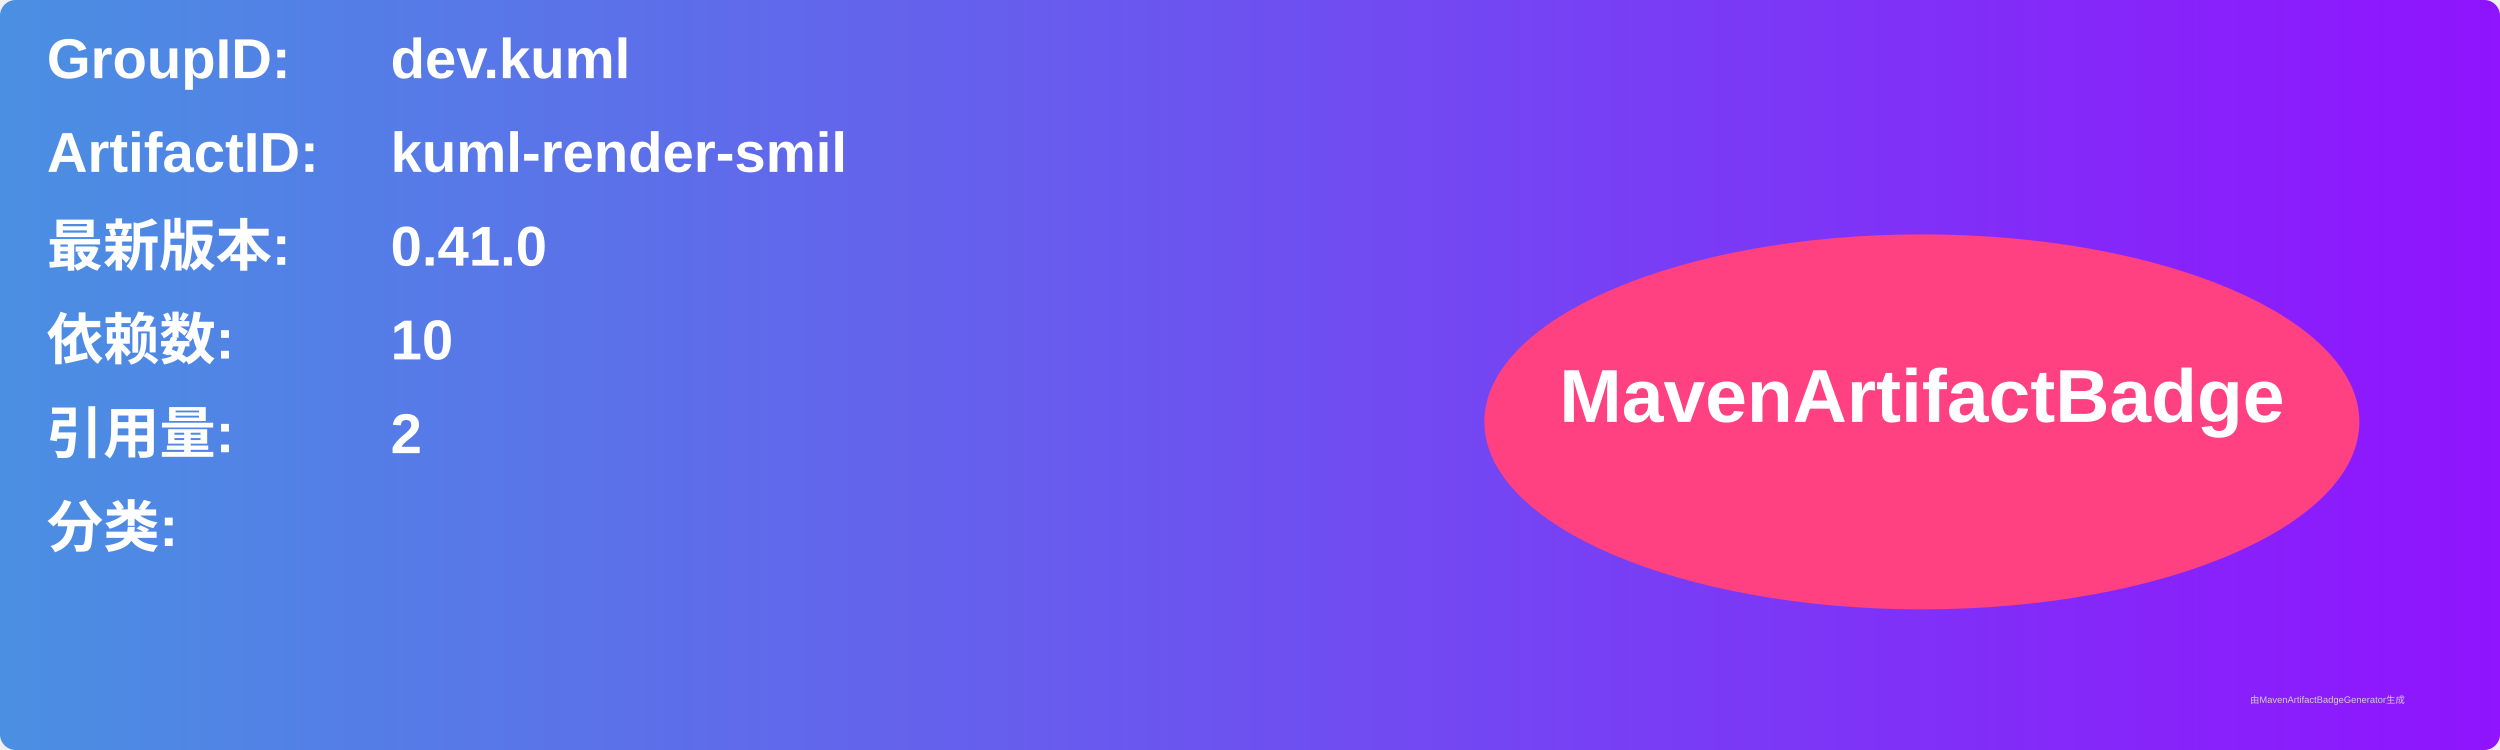
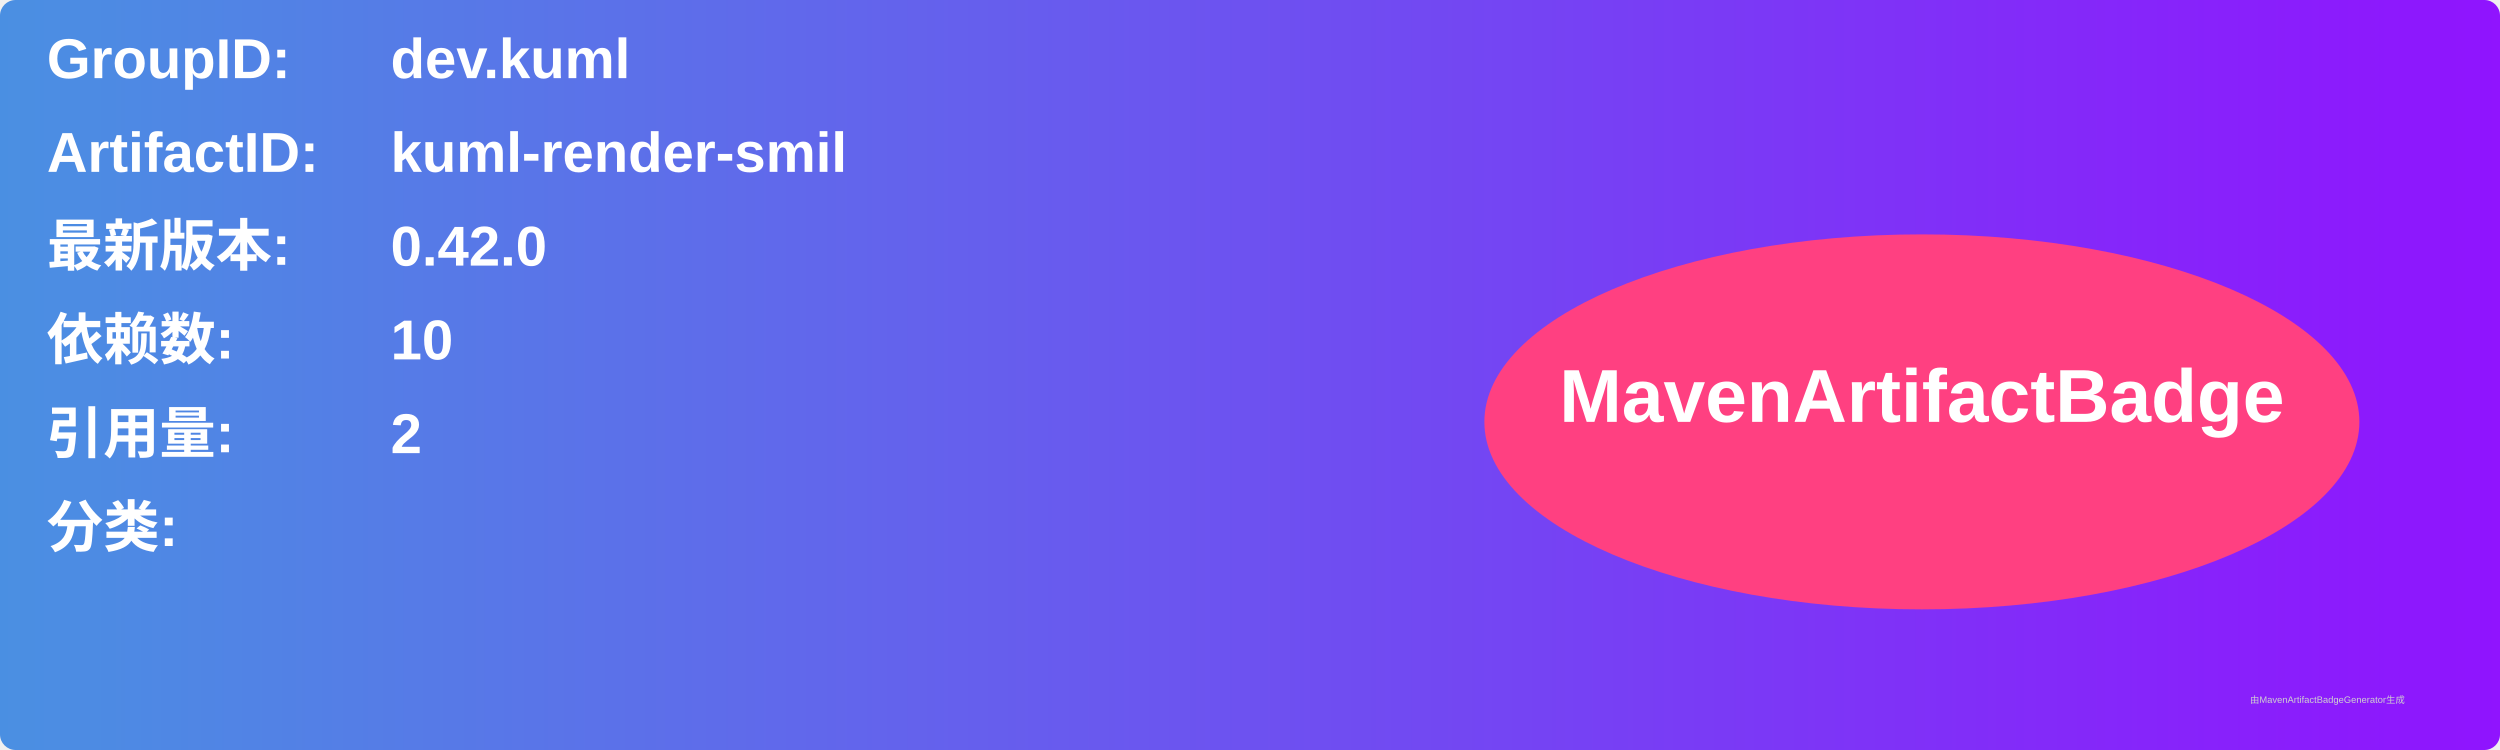
<svg xmlns="http://www.w3.org/2000/svg" width="800" height="240" viewBox="0 0 800 240">
  <linearGradient id="grad" x1="0%" y1="0%" x2="100%" y2="0%">
    <stop offset="0%" stop-color="#4a90e2" />
    <stop offset="100%" stop-color="#9013fe" />
  </linearGradient>
  <rect width="100%" height="100%" rx="5" ry="5" fill="url(#grad)" />
  <g transform="translate(15, 15)">
    <text x="0" y="10" font-family="Arial" font-size="18" fill="white" font-weight="bold" width="260">GroupID:</text>
    <text x="110" y="10" font-family="Arial" font-size="18" fill="white" font-weight="bold" width="460">dev.kuml</text>
    <text x="0" y="40" font-family="Arial" font-size="18" fill="white" font-weight="bold" width="260">ArtifactID:</text>
    <text x="110" y="40" font-family="Arial" font-size="18" fill="white" font-weight="bold" width="460">kuml-render-smil</text>
    <text x="0" y="70" font-family="Arial" font-size="18" fill="white" font-weight="bold">最新版本:</text>
    <text x="110" y="70" font-family="Arial" font-size="18" fill="white" font-weight="bold">
-       <tspan font-weight="bold">0.41.0</tspan>
+       <tspan font-weight="bold">0.42.0</tspan>
    </text>
    <text x="0" y="100" font-family="Arial" font-size="18" fill="white" font-weight="bold">依赖数: </text>
    <text x="110" y="100" font-family="Arial" font-size="18" fill="white">
      <tspan font-weight="bold">10</tspan>
    </text>
    <text x="0" y="130" font-family="Arial" font-size="18" fill="white" font-weight="bold">引用量: </text>
    <text x="110" y="130" font-family="Arial" font-size="18" fill="white">
      <tspan font-weight="bold">2</tspan>
    </text>
    <text x="0" y="160" font-family="Arial" font-size="18" fill="white" font-weight="bold">分类:</text>
    <text x="10" y="190" font-family="Arial" font-size="10" fill="white">
      <tspan font-weight="bold" />
    </text>
    <ellipse cx="600" cy="120" rx="140" ry="60" fill="#ff4081" />
    <text x="600" y="120" text-anchor="middle" font-family="Arial" font-size="24" fill="white" font-weight="bold">MavenArtifactBadge</text>
  </g>
  <text x="720" y="225" font-family="Arial" font-size="3" fill="#d0d0d0">由MavenArtifactBadgeGenerator生成</text>
</svg>
